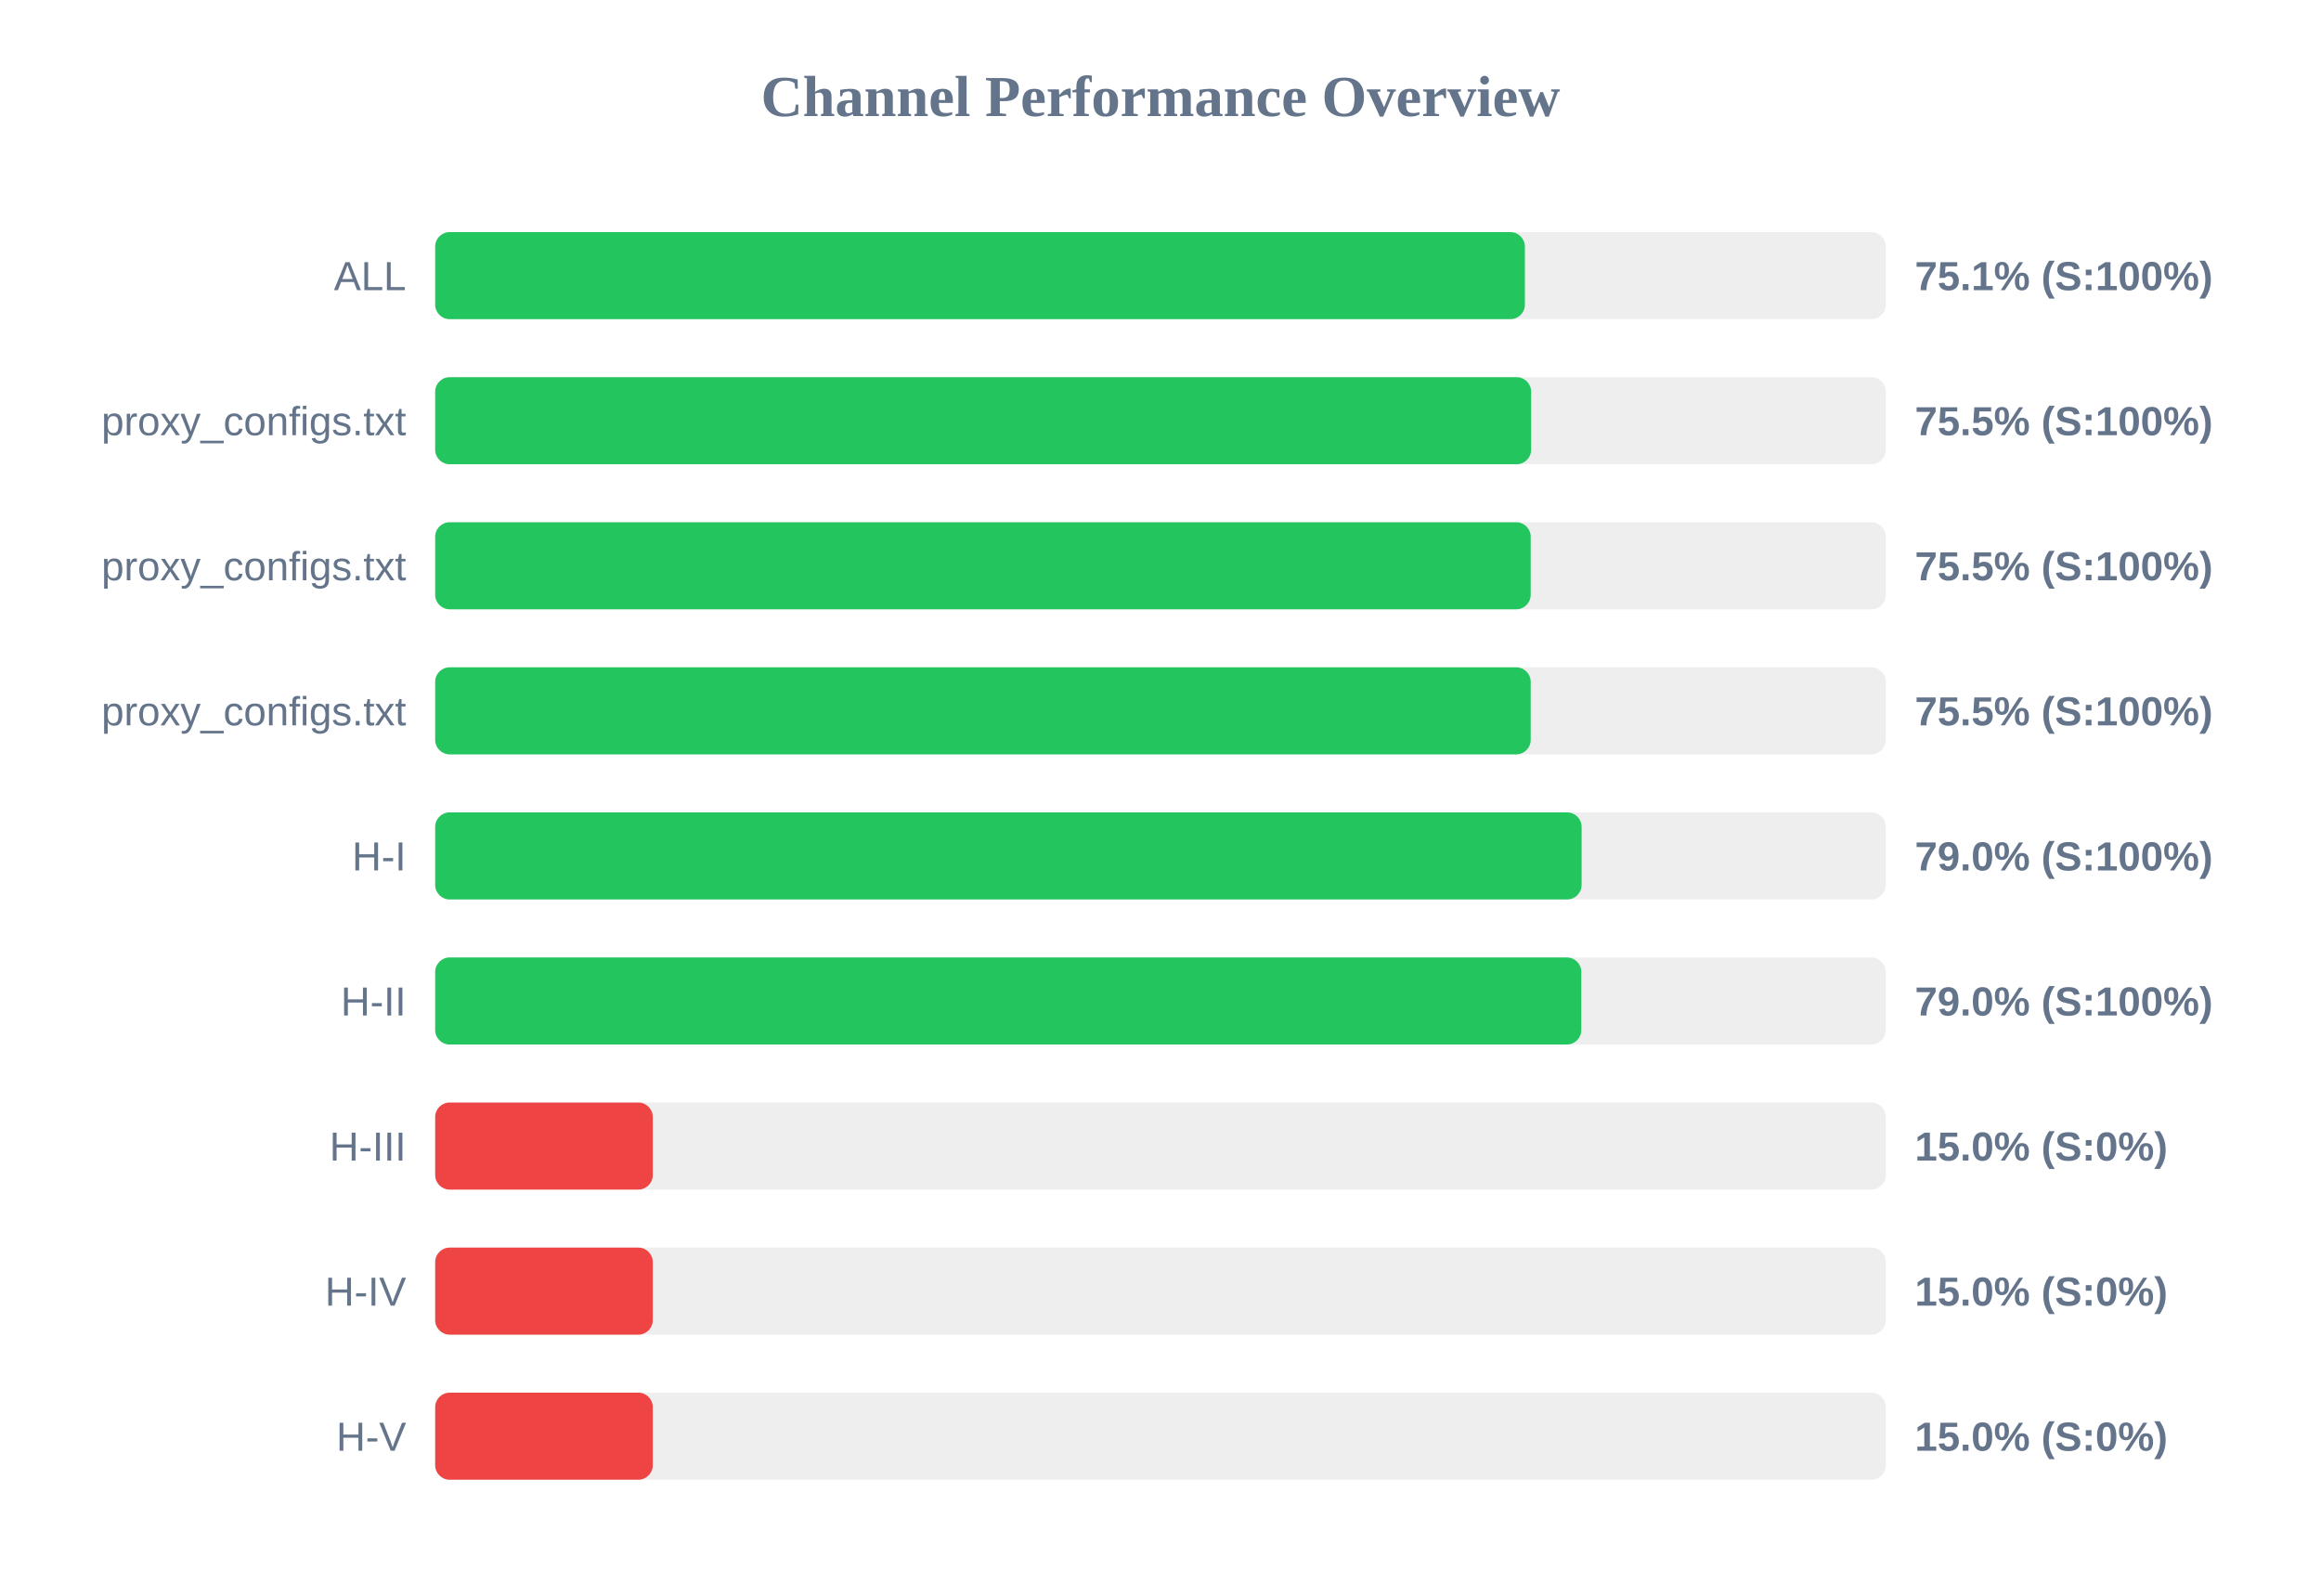
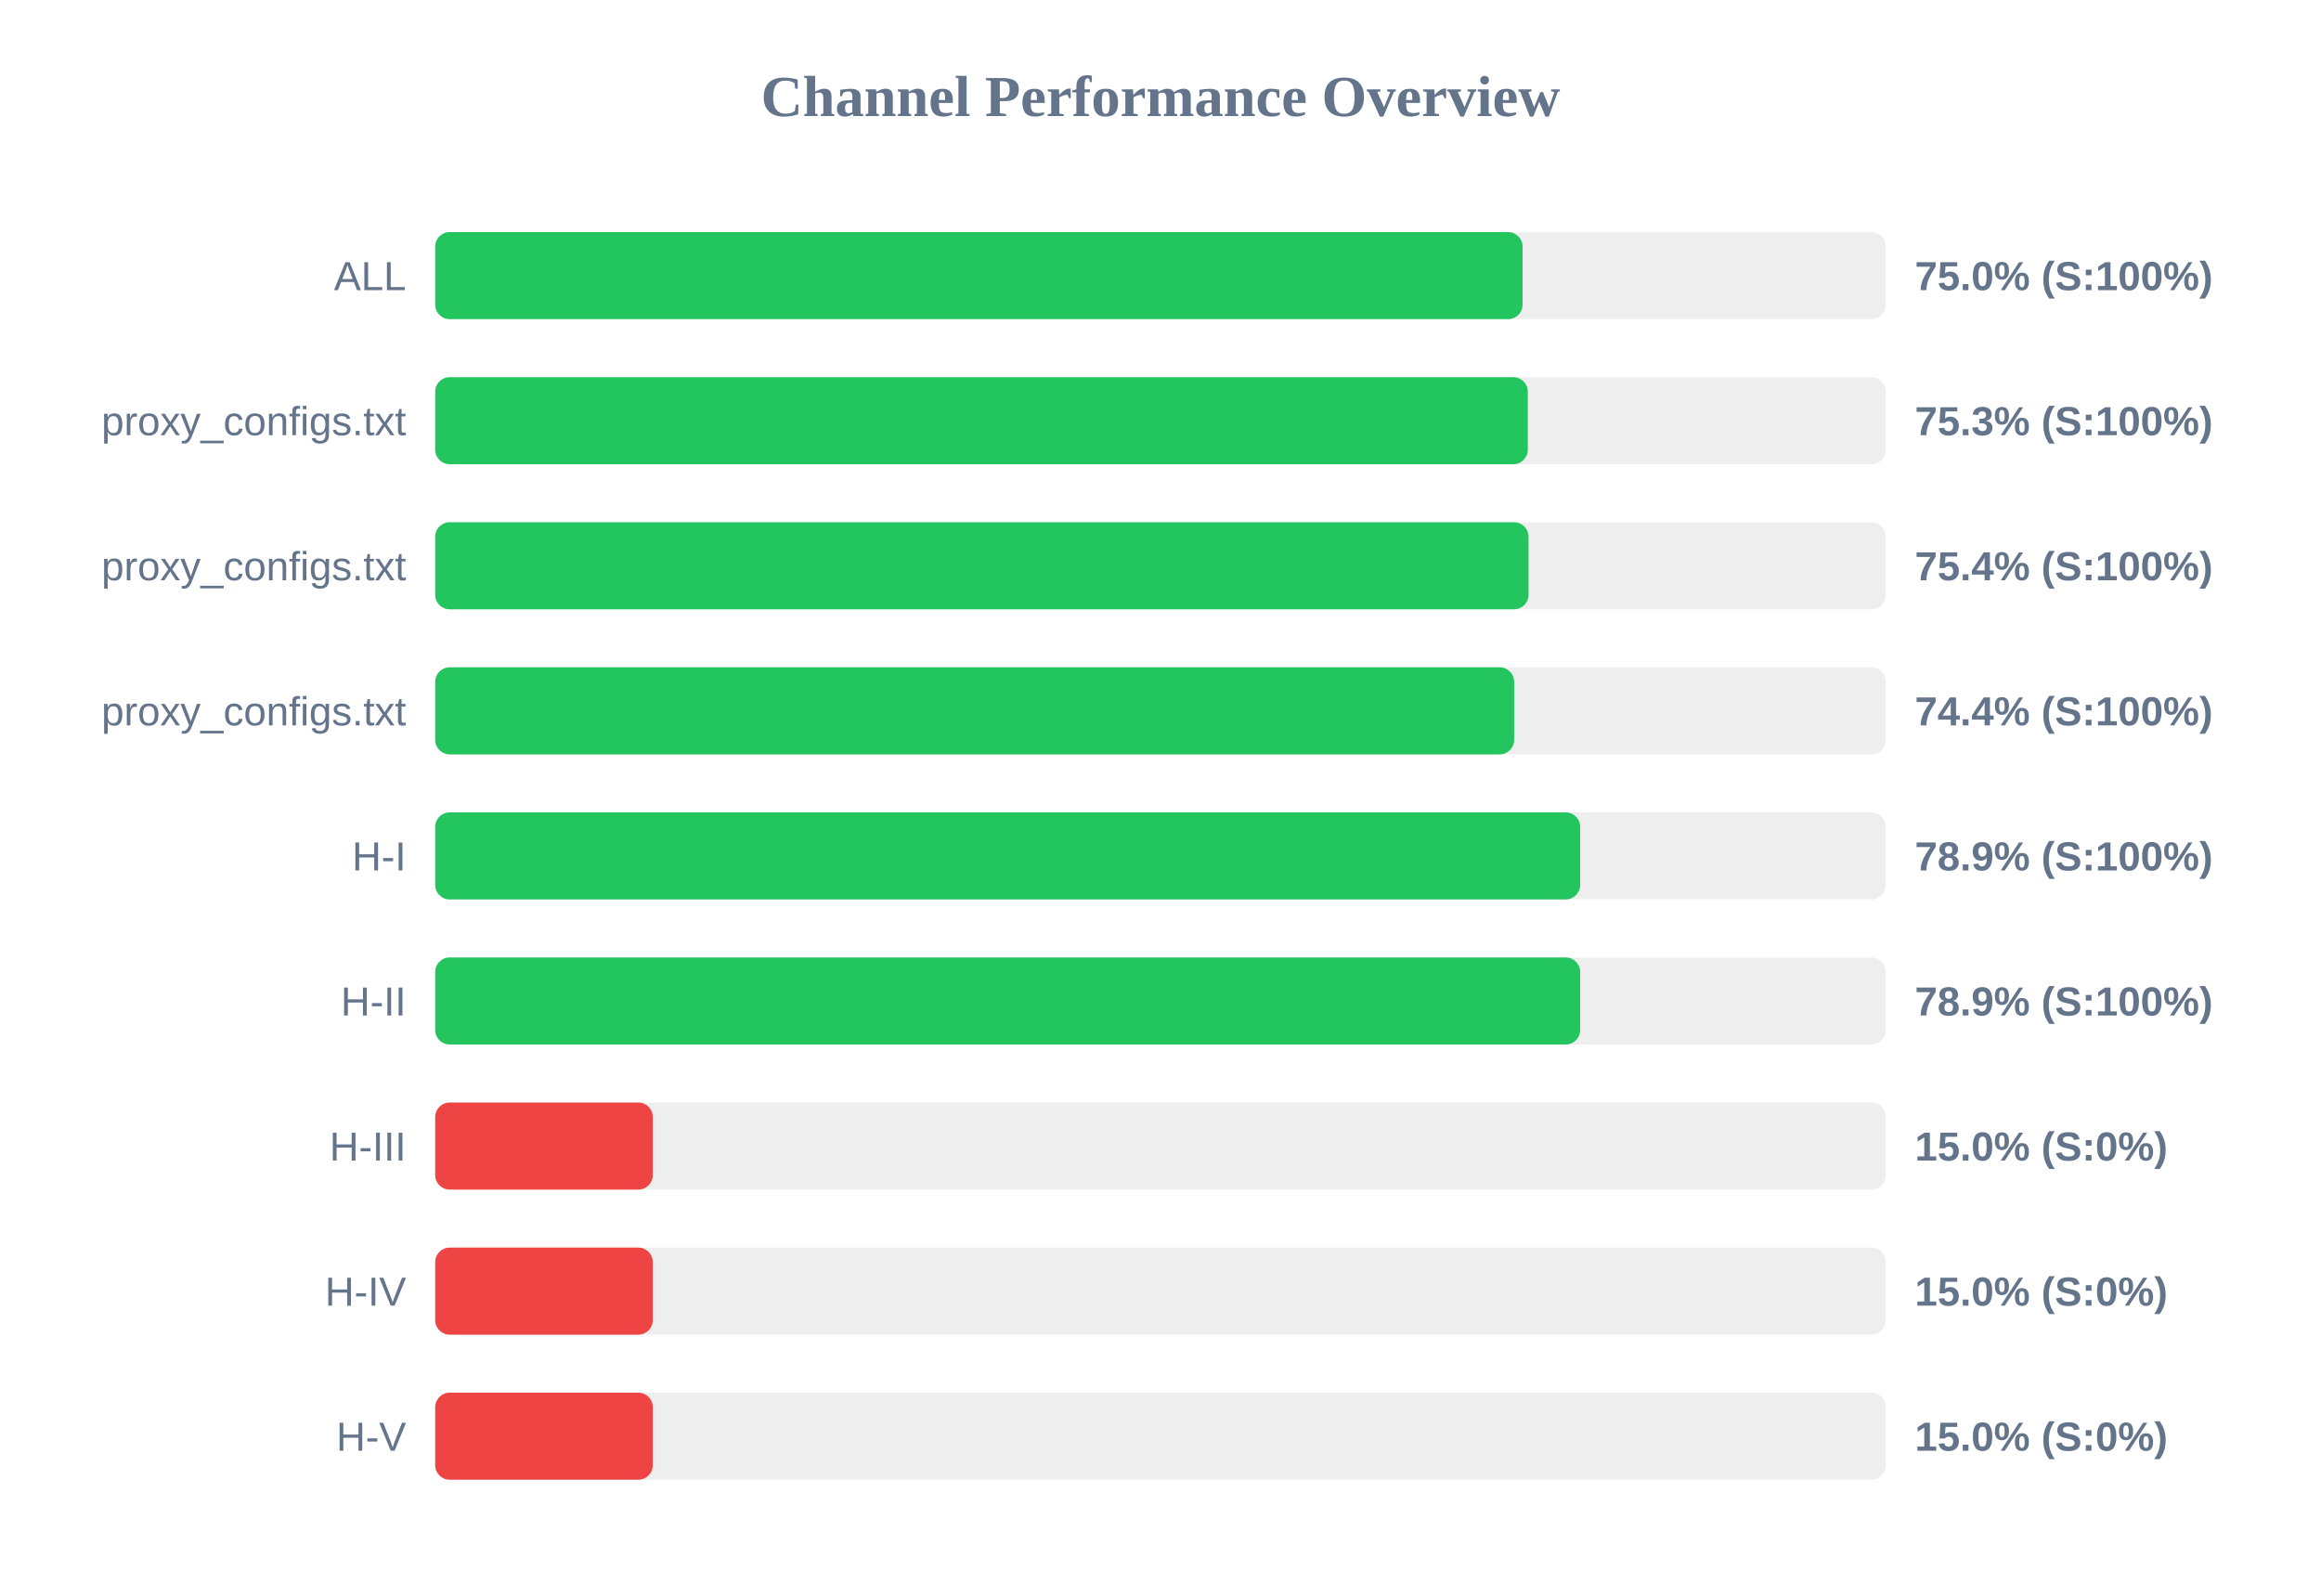
<svg xmlns="http://www.w3.org/2000/svg" width="800" height="550" version="1.1">
  <style>
        .row { font: 14px Arial; fill: #64748b; }
        .score { font: bold 14px Arial; fill: #64748b; }
    </style>
  <text x="400" y="40" text-anchor="middle" font-size="20px" font-weight="bold" fill="#64748b">Channel Performance Overview</text>
  <rect x="150" y="80" width="500" height="30" fill="#eee" rx="5" />
-   <rect x="150" y="80" width="375.6" height="30" fill="#22c55e" rx="5" />
+   <rect x="150" y="80" width="374.8" height="30" fill="#22c55e" rx="5" />
  <text x="140" y="100" text-anchor="end" class="row">ALL</text>
-   <text x="660" y="100" text-anchor="start" class="score">75.1% (S:100%)</text>
+   <text x="660" y="100" text-anchor="start" class="score">75.0% (S:100%)</text>
  <rect x="150" y="130" width="500" height="30" fill="#eee" rx="5" />
-   <rect x="150" y="130" width="377.75" height="30" fill="#22c55e" rx="5" />
+   <rect x="150" y="130" width="376.6" height="30" fill="#22c55e" rx="5" />
  <text x="140" y="150" text-anchor="end" class="row">proxy_configs.txt</text>
-   <text x="660" y="150" text-anchor="start" class="score">75.5% (S:100%)</text>
+   <text x="660" y="150" text-anchor="start" class="score">75.3% (S:100%)</text>
  <rect x="150" y="180" width="500" height="30" fill="#eee" rx="5" />
-   <rect x="150" y="180" width="377.6" height="30" fill="#22c55e" rx="5" />
+   <rect x="150" y="180" width="376.85" height="30" fill="#22c55e" rx="5" />
  <text x="140" y="200" text-anchor="end" class="row">proxy_configs.txt</text>
-   <text x="660" y="200" text-anchor="start" class="score">75.5% (S:100%)</text>
+   <text x="660" y="200" text-anchor="start" class="score">75.4% (S:100%)</text>
  <rect x="150" y="230" width="500" height="30" fill="#eee" rx="5" />
-   <rect x="150" y="230" width="377.6" height="30" fill="#22c55e" rx="5" />
+   <rect x="150" y="230" width="371.9" height="30" fill="#22c55e" rx="5" />
  <text x="140" y="250" text-anchor="end" class="row">proxy_configs.txt</text>
-   <text x="660" y="250" text-anchor="start" class="score">75.5% (S:100%)</text>
+   <text x="660" y="250" text-anchor="start" class="score">74.4% (S:100%)</text>
  <rect x="150" y="280" width="500" height="30" fill="#eee" rx="5" />
-   <rect x="150" y="280" width="395.15" height="30" fill="#22c55e" rx="5" />
+   <rect x="150" y="280" width="394.65" height="30" fill="#22c55e" rx="5" />
  <text x="140" y="300" text-anchor="end" class="row">H-I</text>
-   <text x="660" y="300" text-anchor="start" class="score">79.0% (S:100%)</text>
+   <text x="660" y="300" text-anchor="start" class="score">78.9% (S:100%)</text>
  <rect x="150" y="330" width="500" height="30" fill="#eee" rx="5" />
-   <rect x="150" y="330" width="395.05" height="30" fill="#22c55e" rx="5" />
+   <rect x="150" y="330" width="394.65" height="30" fill="#22c55e" rx="5" />
  <text x="140" y="350" text-anchor="end" class="row">H-II</text>
-   <text x="660" y="350" text-anchor="start" class="score">79.0% (S:100%)</text>
+   <text x="660" y="350" text-anchor="start" class="score">78.9% (S:100%)</text>
  <rect x="150" y="380" width="500" height="30" fill="#eee" rx="5" />
  <rect x="150" y="380" width="75.0" height="30" fill="#ef4444" rx="5" />
  <text x="140" y="400" text-anchor="end" class="row">H-III</text>
  <text x="660" y="400" text-anchor="start" class="score">15.0% (S:0%)</text>
  <rect x="150" y="430" width="500" height="30" fill="#eee" rx="5" />
  <rect x="150" y="430" width="75.0" height="30" fill="#ef4444" rx="5" />
  <text x="140" y="450" text-anchor="end" class="row">H-IV</text>
  <text x="660" y="450" text-anchor="start" class="score">15.0% (S:0%)</text>
  <rect x="150" y="480" width="500" height="30" fill="#eee" rx="5" />
  <rect x="150" y="480" width="75.0" height="30" fill="#ef4444" rx="5" />
  <text x="140" y="500" text-anchor="end" class="row">H-V</text>
  <text x="660" y="500" text-anchor="start" class="score">15.0% (S:0%)</text>
</svg>
